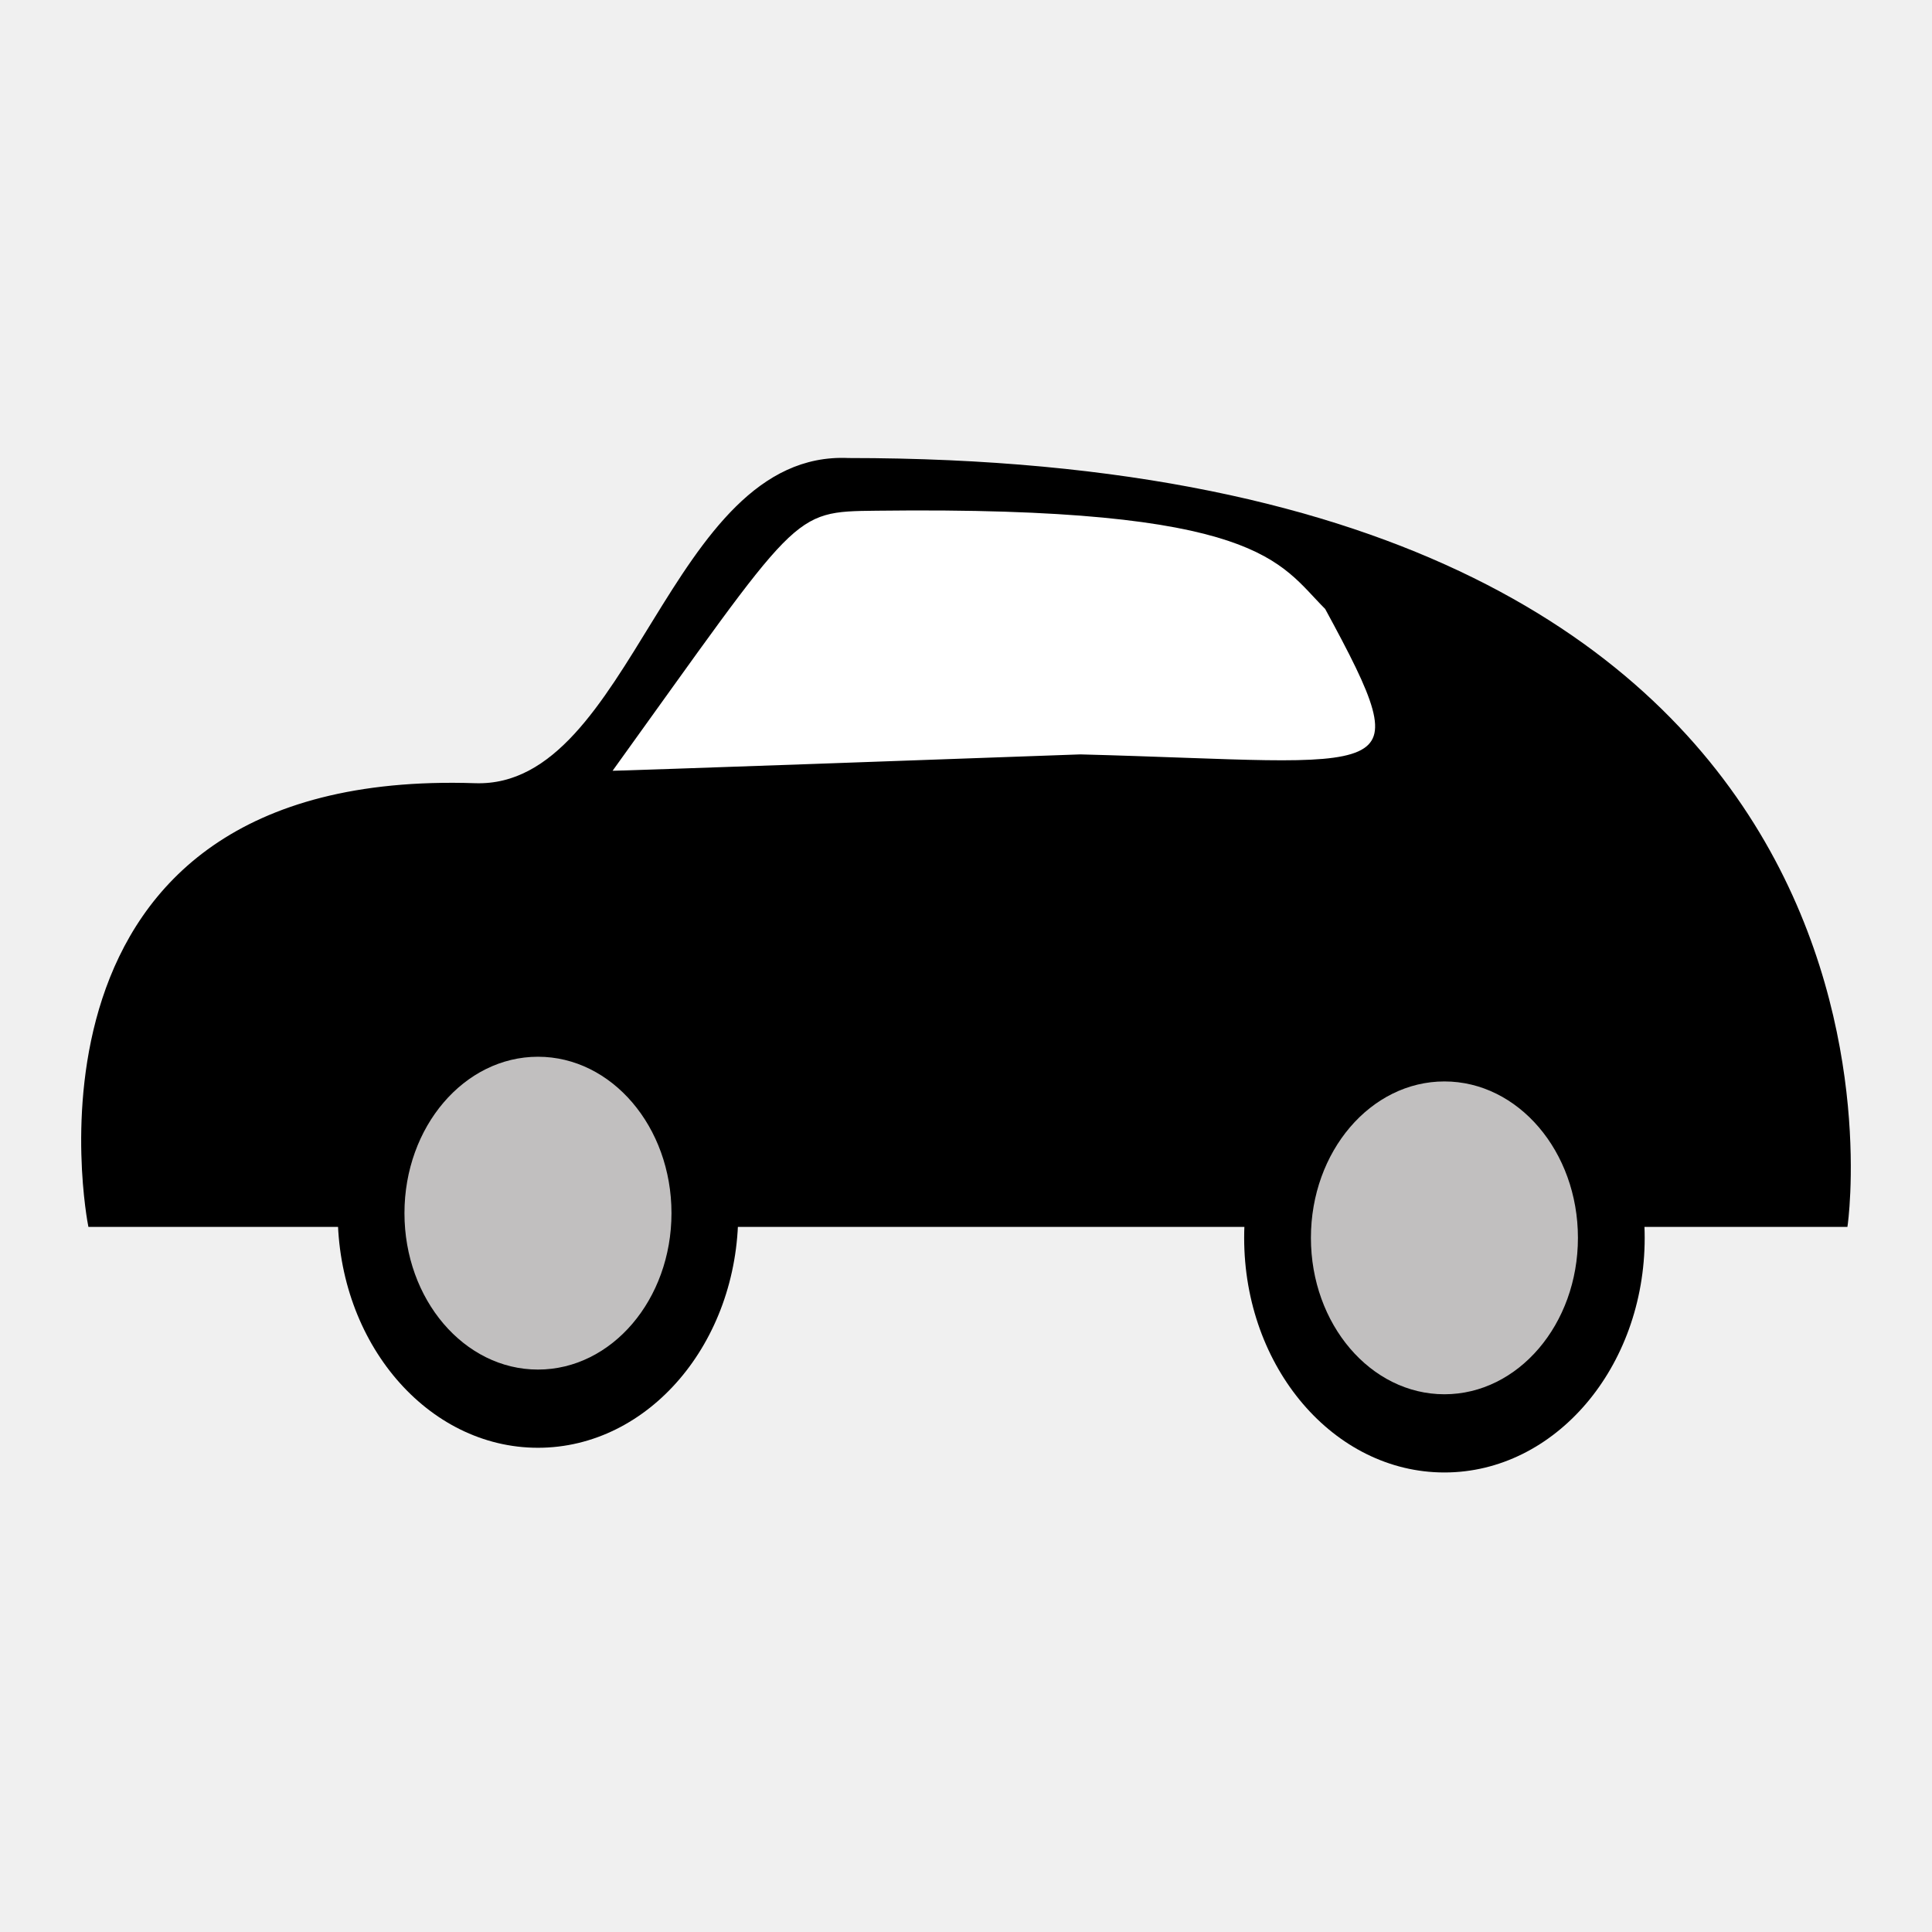
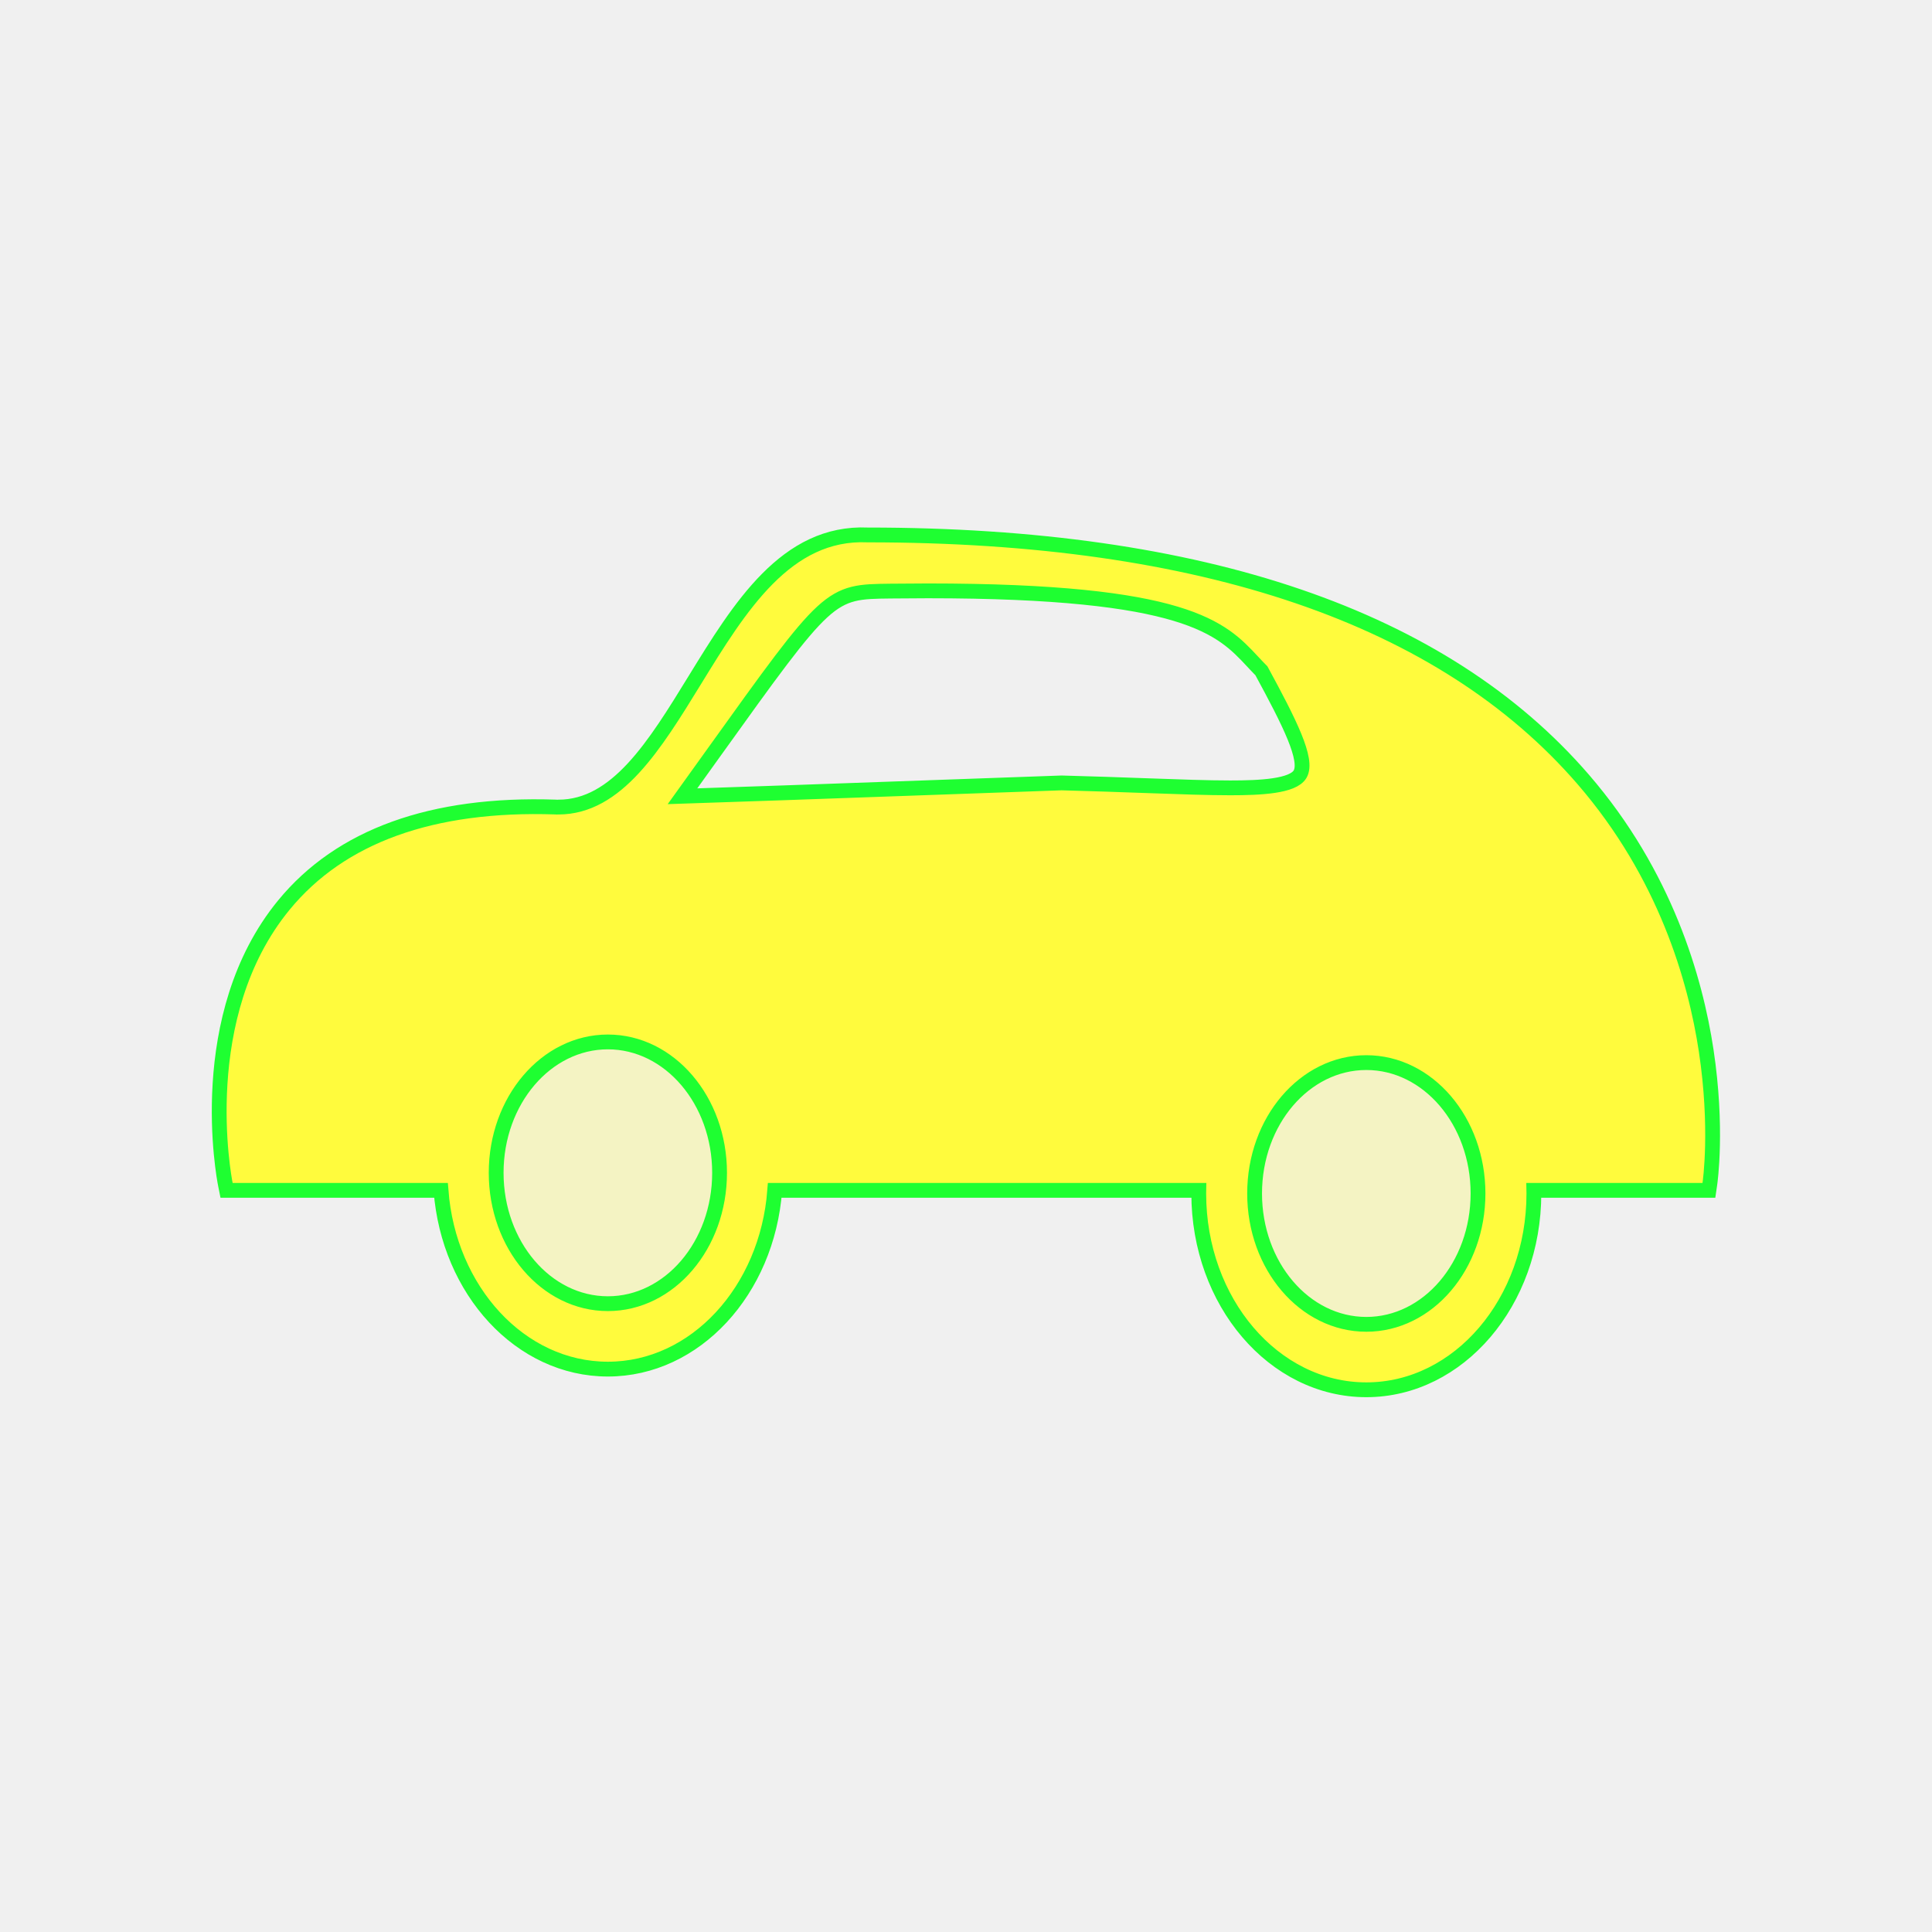
- <svg xmlns="http://www.w3.org/2000/svg" version="1.0" x="0" y="0" width="109.134" height="109.134" id="svg644" xml:space="preserve">
-   <g transform="matrix(0.15877,0,0,0.186008,-3.278071,-28.88075)" style="font-size:12;" id="g629">
-     <path d="M 52.5 527.362 L 677.5 527.362 C 677.5 527.362 717.5 294.862 322.5 294.862 C 258.75 292.362 246.242 395.236 189.688 393.612 C 20.135 388.814 52.5 527.362 52.5 527.362 z " style="fill-rule:evenodd;stroke:#000000;" id="path707" />
-     <g transform="translate(-160,-2.500031)" id="g710">
-       <ellipse cx="213.75" cy="561.112" rx="71.25" ry="71.25" transform="translate(158.2972,-34.93106)" style="fill-rule:evenodd;" id="path708" />
-       <ellipse cx="135" cy="479.862" rx="47.5" ry="47.5" transform="translate(237.0472,46.31894)" style="fill:#c1bfbf;fill-rule:evenodd;" id="path709" />
-     </g>
-     <g transform="translate(162.5,4.999969)" id="g713">
-       <ellipse cx="213.75" cy="561.112" rx="71.25" ry="71.25" transform="translate(158.2972,-34.93106)" style="fill-rule:evenodd;" id="path714" />
-       <ellipse cx="135" cy="479.862" rx="47.5" ry="47.5" transform="translate(237.0472,46.31894)" style="fill:#c1bfbf;fill-rule:evenodd;" id="path715" />
-     </g>
-     <path d="M 237.5 389.862 C 305 309.862 301.68 310.16 332.5 309.862 C 469.661 308.42 475.833 325.695 492.5 339.862 C 527.5 394.862 517.5 387.362 405 384.862 C 242.5 389.862 237.5 389.862 237.5 389.862 z " style="fill:#ffffff;fill-rule:evenodd;stroke:#000000;" id="path717" />
-   </g>
+ <svg xmlns="http://www.w3.org/2000/svg" version="1.1" id="svg644" x="0px" y="0px" width="579.997px" height="579.997px" viewBox="-235.433 -235.433 579.997 579.997" enable-background="new -235.433 -235.433 579.997 579.997" xml:space="preserve">
+   <path id="path709" opacity="0.25" fill="#FFFB3D" d="M-52.948,77.361c18.521,0,33.535,17.592,33.535,39.287  c0,21.7-15.014,39.291-33.535,39.291s-33.535-17.591-33.535-39.291C-86.483,94.953-71.469,77.361-52.948,77.361z" />
+   <path id="path715" opacity="0.25" fill="#FFFB3D" d="M174.743,83.567c18.521,0,33.533,17.587,33.533,39.287  c0,21.699-15.012,39.286-33.533,39.286c-18.525,0-33.537-17.587-33.537-39.286C141.206,101.154,156.217,83.567,174.743,83.567z" />
+   <path fill="#FFFB3D" stroke="#1EFF31" stroke-width="4.444" d="M276.772,79.953c-3.227-21.376-12.249-52.848-36.905-81.389  C197.797-50.134,125.532-74.83,25.084-74.839C0.574-75.933-13.388-53.182-26.875-31.223C-38.901-11.641-50.261,6.854-67.802,6.858  c-0.286,0.05-0.567-0.004-0.857-0.015c-37.074-1.237-64.551,8.693-81.562,29.435c-27.262,33.241-17.96,81.801-17.551,83.853  l0.356,1.788h64.375c2.277,30.08,23.829,53.665,50.093,53.665S-5.131,152-2.854,121.919h127.313  c-0.005,0.313-0.021,0.621-0.021,0.935c0,32.547,22.521,58.932,50.304,58.932c27.784,0,50.305-26.385,50.305-58.932  c0-0.313-0.016-0.622-0.021-0.935h52.563l0.279-1.9C277.968,119.34,280.27,103.124,276.772,79.953z M-52.948,155.939  c-18.521,0-33.535-17.591-33.535-39.291c0-21.695,15.014-39.287,33.535-39.287s33.535,17.592,33.535,39.287  C-19.413,138.348-34.427,155.939-52.948,155.939z M108.46,0.416c-7.389-0.266-15.765-0.568-25.123-0.812l-0.068-0.002L83.2-0.396  C4.78,2.432-21.67,3.326-30.545,3.609c3.324-4.622,6.391-8.9,9.231-12.862c34.786-48.521,34.786-48.521,53.216-48.73l0.22-0.002  c3.76-0.046,7.461-0.07,10.999-0.07c77.666,0,88.172,11.252,97.44,21.179c0.867,0.929,1.762,1.887,2.695,2.827  c8.406,15.485,14.134,26.771,11.595,31.039c-2.148,3.612-11.792,4.099-20.943,4.099C127.11,1.088,118.88,0.792,108.46,0.416z   M174.743,162.14c-18.525,0-33.537-17.587-33.537-39.286c0-21.7,15.012-39.287,33.537-39.287c18.521,0,33.533,17.587,33.533,39.287  C208.276,144.553,193.264,162.14,174.743,162.14z" />
</svg>
